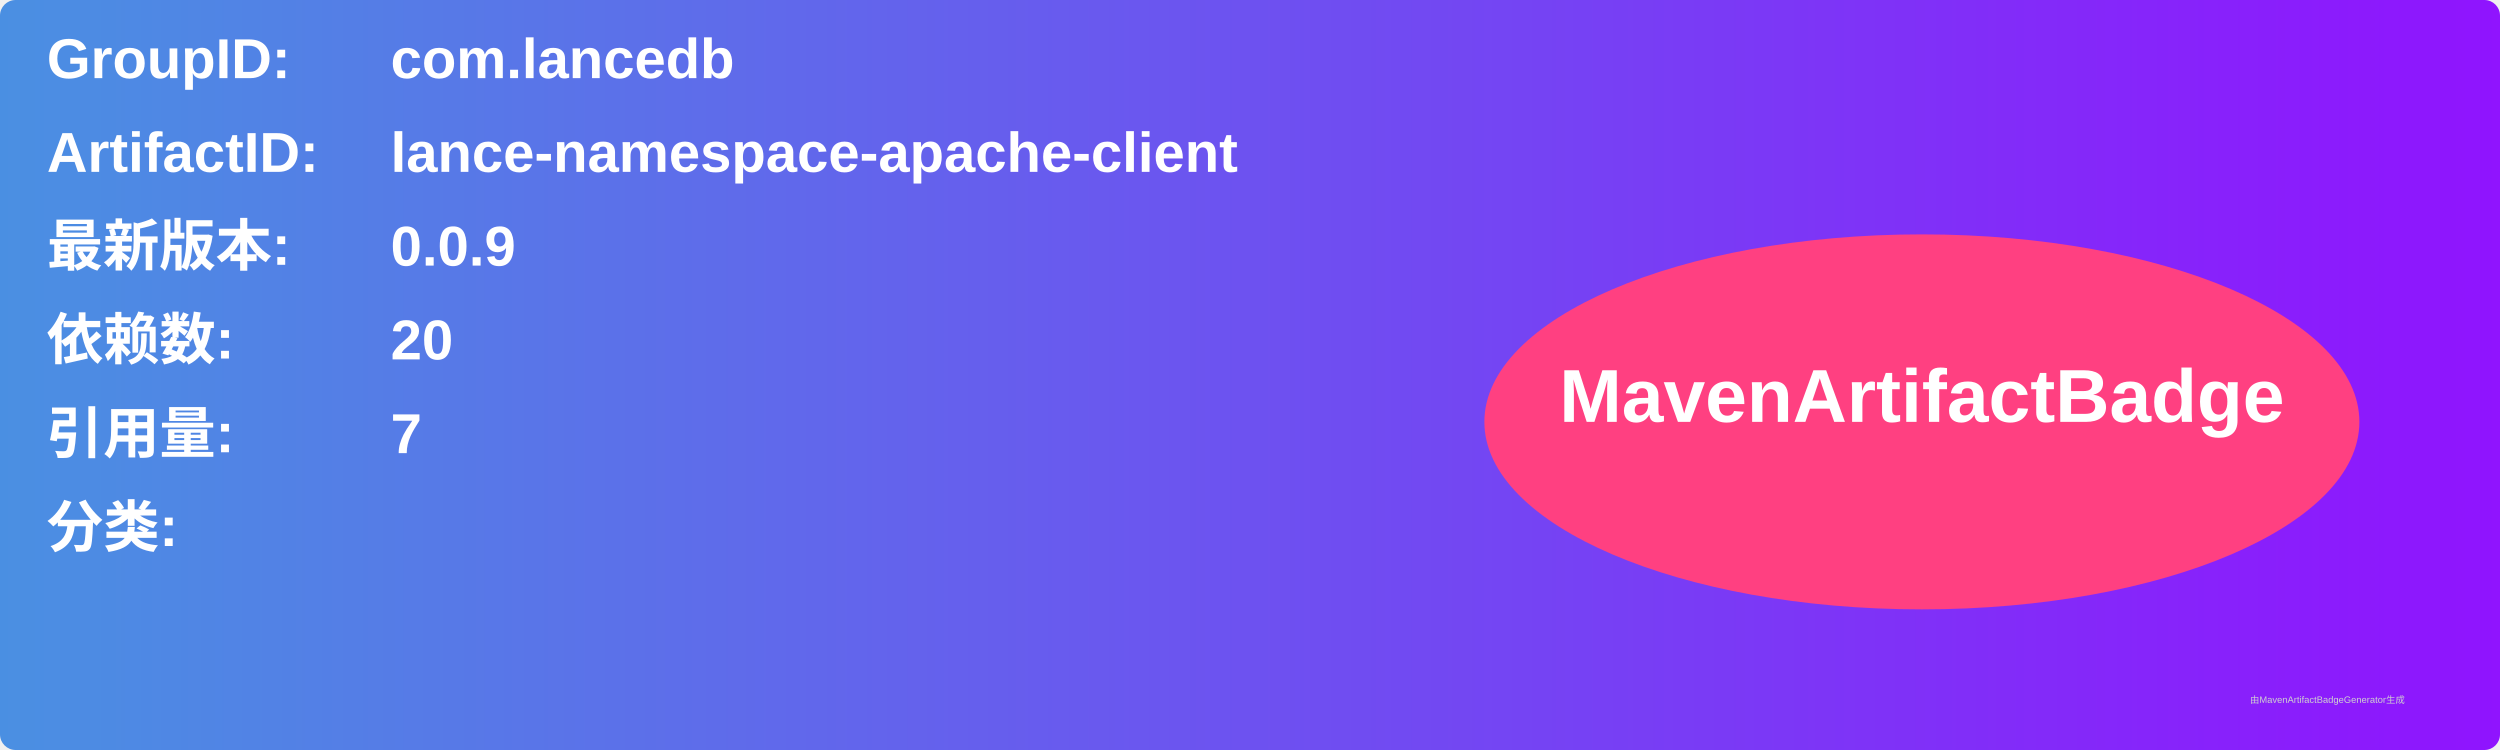
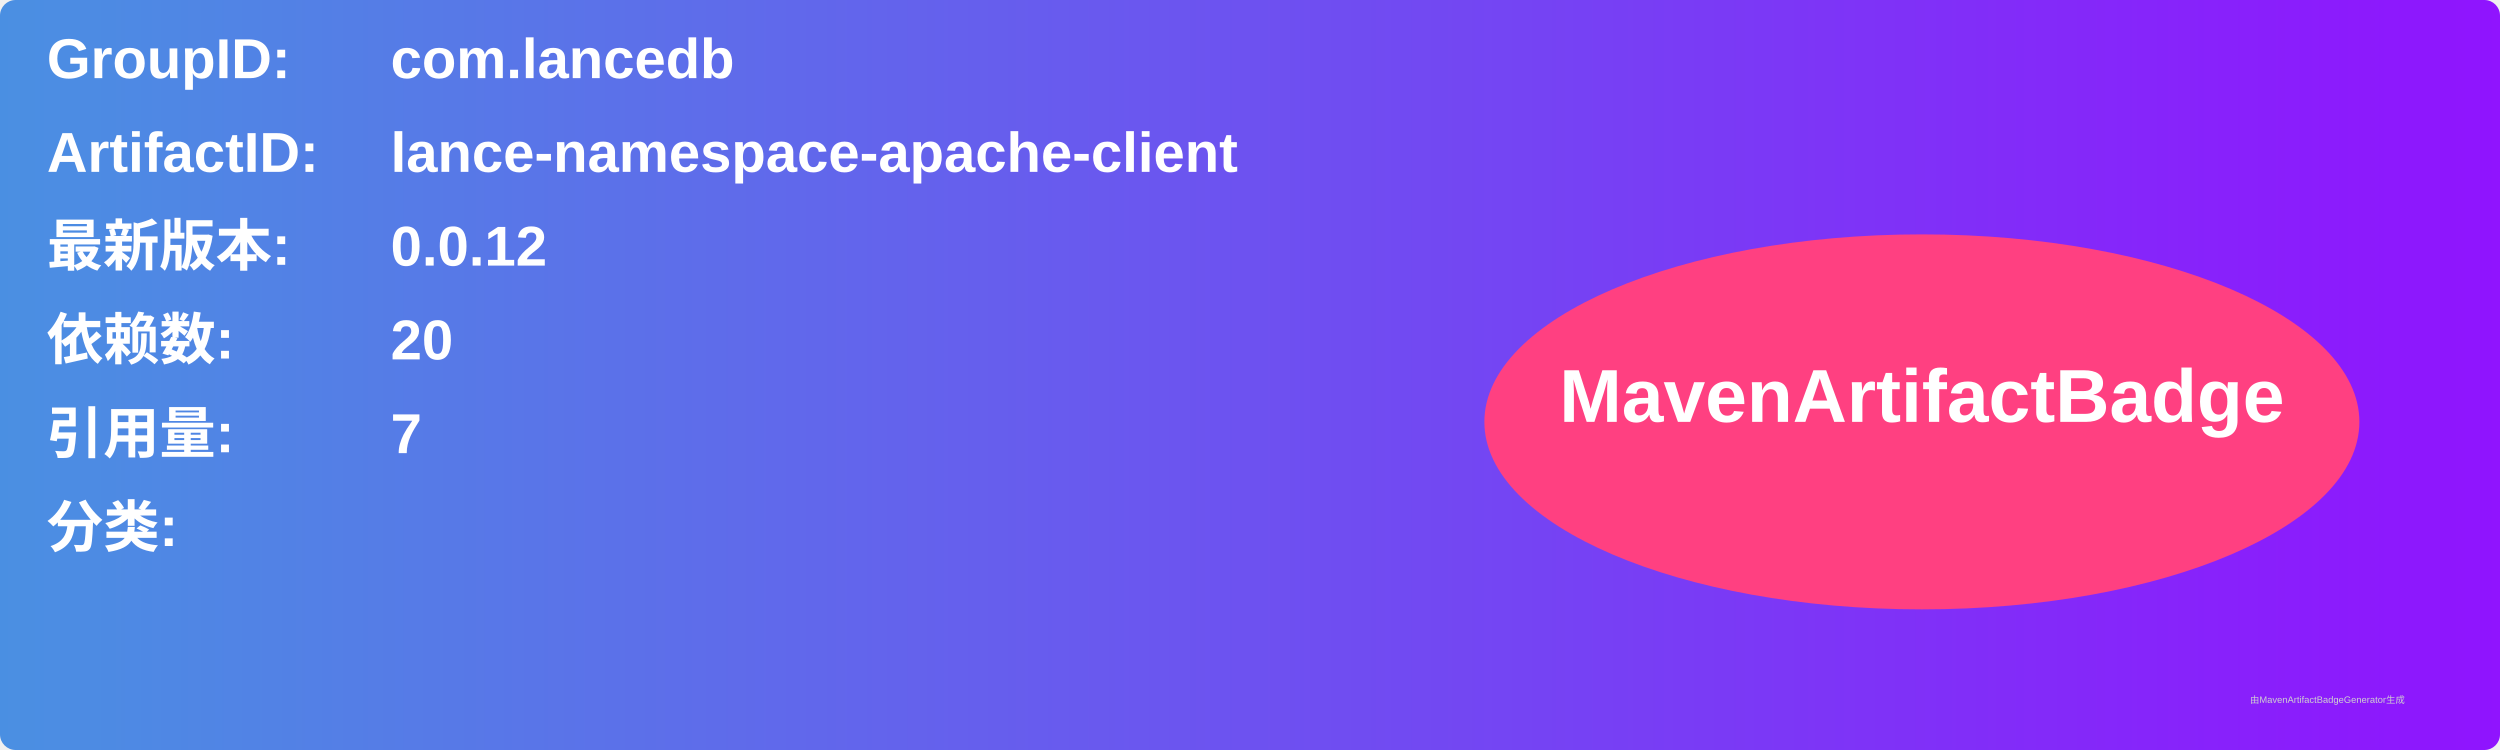
<svg xmlns="http://www.w3.org/2000/svg" width="800" height="240" viewBox="0 0 800 240">
  <linearGradient id="grad" x1="0%" y1="0%" x2="100%" y2="0%">
    <stop offset="0%" stop-color="#4a90e2" />
    <stop offset="100%" stop-color="#9013fe" />
  </linearGradient>
  <rect width="100%" height="100%" rx="5" ry="5" fill="url(#grad)" />
  <g transform="translate(15, 15)">
    <text x="0" y="10" font-family="Arial" font-size="18" fill="white" font-weight="bold" width="260">GroupID:</text>
    <text x="110" y="10" font-family="Arial" font-size="18" fill="white" font-weight="bold" width="460">com.lancedb</text>
    <text x="0" y="40" font-family="Arial" font-size="18" fill="white" font-weight="bold" width="260">ArtifactID:</text>
    <text x="110" y="40" font-family="Arial" font-size="18" fill="white" font-weight="bold" width="460">lance-namespace-apache-client</text>
    <text x="0" y="70" font-family="Arial" font-size="18" fill="white" font-weight="bold">最新版本:</text>
    <text x="110" y="70" font-family="Arial" font-size="18" fill="white" font-weight="bold">
-       <tspan font-weight="bold">0.0.9</tspan>
+       <tspan font-weight="bold">0.0.12</tspan>
    </text>
    <text x="0" y="100" font-family="Arial" font-size="18" fill="white" font-weight="bold">依赖数: </text>
    <text x="110" y="100" font-family="Arial" font-size="18" fill="white">
      <tspan font-weight="bold">20</tspan>
    </text>
    <text x="0" y="130" font-family="Arial" font-size="18" fill="white" font-weight="bold">引用量: </text>
    <text x="110" y="130" font-family="Arial" font-size="18" fill="white">
      <tspan font-weight="bold">7</tspan>
    </text>
    <text x="0" y="160" font-family="Arial" font-size="18" fill="white" font-weight="bold">分类:</text>
    <text x="10" y="190" font-family="Arial" font-size="10" fill="white">
      <tspan font-weight="bold" />
    </text>
    <ellipse cx="600" cy="120" rx="140" ry="60" fill="#ff4081" />
    <text x="600" y="120" text-anchor="middle" font-family="Arial" font-size="24" fill="white" font-weight="bold">MavenArtifactBadge</text>
  </g>
  <text x="720" y="225" font-family="Arial" font-size="3" fill="#d0d0d0">由MavenArtifactBadgeGenerator生成</text>
</svg>
